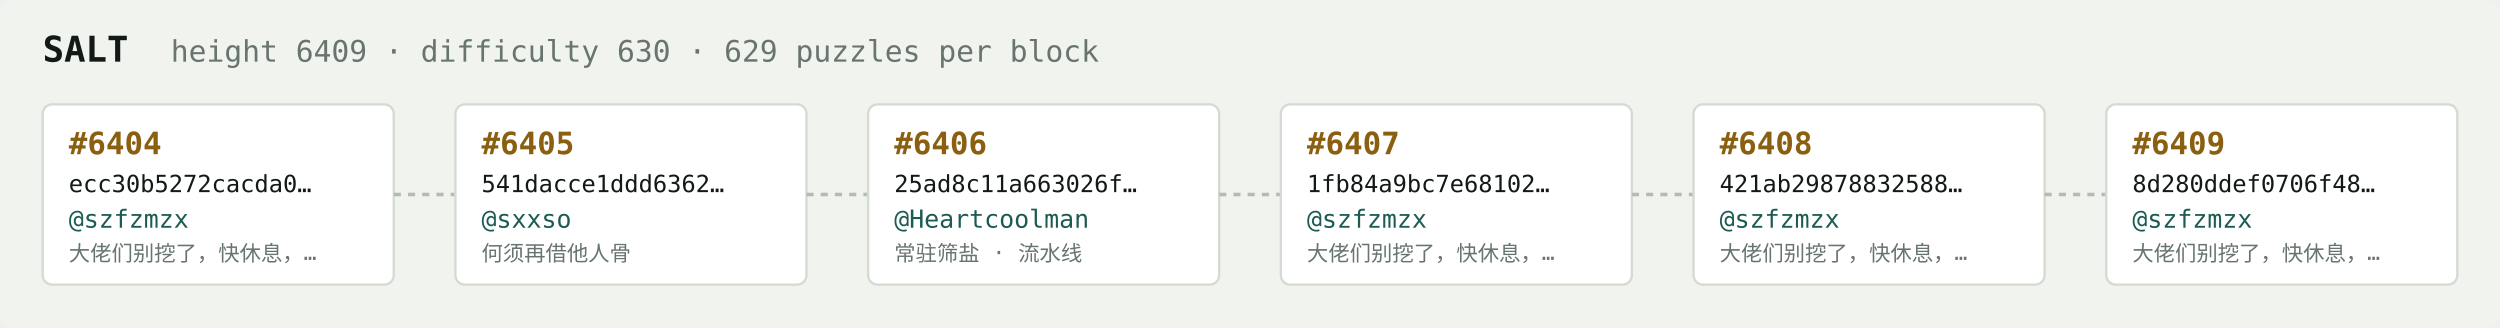
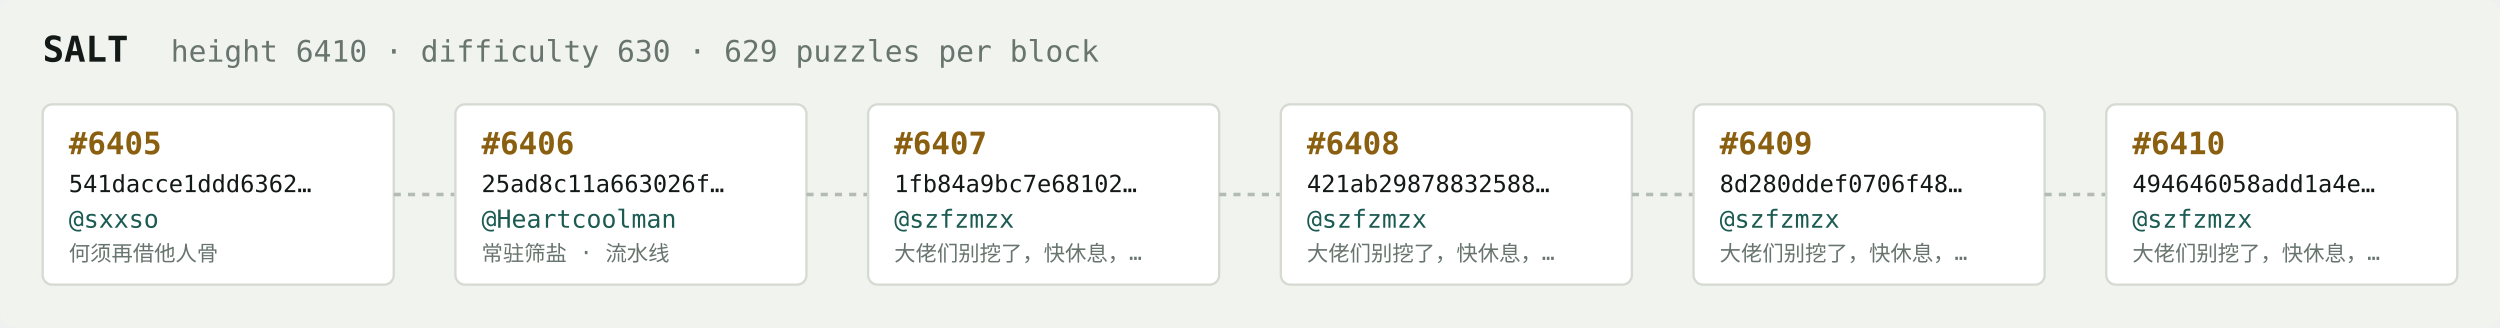
<svg xmlns="http://www.w3.org/2000/svg" width="1054" height="138" viewBox="0 0 1054 138" font-family="ui-monospace,SFMono-Regular,Menlo,monospace">
  <rect fill="#f1f3ef" width="1054" height="138" rx="6" />
  <text x="18" y="26" fill="#121916" font-size="15" font-weight="700">SALT</text>
-   <text x="72" y="26" fill="#68746e" font-size="12.5">height 6409 · difficulty 630 · 629 puzzles per block</text>
+   <text x="72" y="26" fill="#68746e" font-size="12.5">height 6410 · difficulty 630 · 629 puzzles per block</text>
  <rect x="18" y="44" width="148" height="76" rx="4" fill="#ffffff" stroke="#d5dbd2" stroke-width="1" />
-   <text x="29" y="65" fill="#8a5f10" font-size="13" font-weight="700">#6404</text>
-   <text x="29" y="81" fill="#121916" font-size="10">ecc30b5272cacda0…</text>
-   <text x="29" y="96" fill="#1c5b52" font-size="10.5">@szfzmzx</text>
-   <text x="29" y="110" fill="#68746e" font-size="9">大佬们别挖了，快休息，…</text>
+   <text x="29" y="65" fill="#8a5f10" font-size="13" font-weight="700">#6405</text>
+   <text x="29" y="81" fill="#121916" font-size="10">541dacce1ddd6362…</text>
+   <text x="29" y="96" fill="#1c5b52" font-size="10.5">@sxxso</text>
+   <text x="29" y="110" fill="#68746e" font-size="9">何须再借他人骨</text>
  <line x1="166" y1="82.0" x2="192" y2="82.0" stroke="#b3bcb4" stroke-width="1.5" stroke-dasharray="3 3" />
  <rect x="192" y="44" width="148" height="76" rx="4" fill="#ffffff" stroke="#d5dbd2" stroke-width="1" />
-   <text x="203" y="65" fill="#8a5f10" font-size="13" font-weight="700">#6405</text>
-   <text x="203" y="81" fill="#121916" font-size="10">541dacce1ddd6362…</text>
-   <text x="203" y="96" fill="#1c5b52" font-size="10.5">@sxxso</text>
-   <text x="203" y="110" fill="#68746e" font-size="9">何须再借他人骨</text>
+   <text x="203" y="65" fill="#8a5f10" font-size="13" font-weight="700">#6406</text>
+   <text x="203" y="81" fill="#121916" font-size="10">25ad8c11a663026f…</text>
+   <text x="203" y="96" fill="#1c5b52" font-size="10.5">@Heartcoolman</text>
+   <text x="203" y="110" fill="#68746e" font-size="9">常驻筛盐 · 流水线</text>
  <line x1="340" y1="82.0" x2="366" y2="82.0" stroke="#b3bcb4" stroke-width="1.5" stroke-dasharray="3 3" />
  <rect x="366" y="44" width="148" height="76" rx="4" fill="#ffffff" stroke="#d5dbd2" stroke-width="1" />
-   <text x="377" y="65" fill="#8a5f10" font-size="13" font-weight="700">#6406</text>
-   <text x="377" y="81" fill="#121916" font-size="10">25ad8c11a663026f…</text>
-   <text x="377" y="96" fill="#1c5b52" font-size="10.5">@Heartcoolman</text>
-   <text x="377" y="110" fill="#68746e" font-size="9">常驻筛盐 · 流水线</text>
+   <text x="377" y="65" fill="#8a5f10" font-size="13" font-weight="700">#6407</text>
+   <text x="377" y="81" fill="#121916" font-size="10">1fb84a9bc7e68102…</text>
+   <text x="377" y="96" fill="#1c5b52" font-size="10.5">@szfzmzx</text>
+   <text x="377" y="110" fill="#68746e" font-size="9">大佬们别挖了，快休息，…</text>
  <line x1="514" y1="82.0" x2="540" y2="82.0" stroke="#b3bcb4" stroke-width="1.5" stroke-dasharray="3 3" />
  <rect x="540" y="44" width="148" height="76" rx="4" fill="#ffffff" stroke="#d5dbd2" stroke-width="1" />
-   <text x="551" y="65" fill="#8a5f10" font-size="13" font-weight="700">#6407</text>
-   <text x="551" y="81" fill="#121916" font-size="10">1fb84a9bc7e68102…</text>
+   <text x="551" y="65" fill="#8a5f10" font-size="13" font-weight="700">#6408</text>
+   <text x="551" y="81" fill="#121916" font-size="10">421ab29878832588…</text>
  <text x="551" y="96" fill="#1c5b52" font-size="10.5">@szfzmzx</text>
  <text x="551" y="110" fill="#68746e" font-size="9">大佬们别挖了，快休息，…</text>
  <line x1="688" y1="82.0" x2="714" y2="82.0" stroke="#b3bcb4" stroke-width="1.5" stroke-dasharray="3 3" />
  <rect x="714" y="44" width="148" height="76" rx="4" fill="#ffffff" stroke="#d5dbd2" stroke-width="1" />
-   <text x="725" y="65" fill="#8a5f10" font-size="13" font-weight="700">#6408</text>
-   <text x="725" y="81" fill="#121916" font-size="10">421ab29878832588…</text>
+   <text x="725" y="65" fill="#8a5f10" font-size="13" font-weight="700">#6409</text>
+   <text x="725" y="81" fill="#121916" font-size="10">8d280ddef0706f48…</text>
  <text x="725" y="96" fill="#1c5b52" font-size="10.5">@szfzmzx</text>
  <text x="725" y="110" fill="#68746e" font-size="9">大佬们别挖了，快休息，…</text>
  <line x1="862" y1="82.0" x2="888" y2="82.0" stroke="#b3bcb4" stroke-width="1.5" stroke-dasharray="3 3" />
  <rect x="888" y="44" width="148" height="76" rx="4" fill="#ffffff" stroke="#d5dbd2" stroke-width="1" />
-   <text x="899" y="65" fill="#8a5f10" font-size="13" font-weight="700">#6409</text>
-   <text x="899" y="81" fill="#121916" font-size="10">8d280ddef0706f48…</text>
+   <text x="899" y="65" fill="#8a5f10" font-size="13" font-weight="700">#6410</text>
+   <text x="899" y="81" fill="#121916" font-size="10">494646058add1a4e…</text>
  <text x="899" y="96" fill="#1c5b52" font-size="10.5">@szfzmzx</text>
  <text x="899" y="110" fill="#68746e" font-size="9">大佬们别挖了，快休息，…</text>
</svg>
